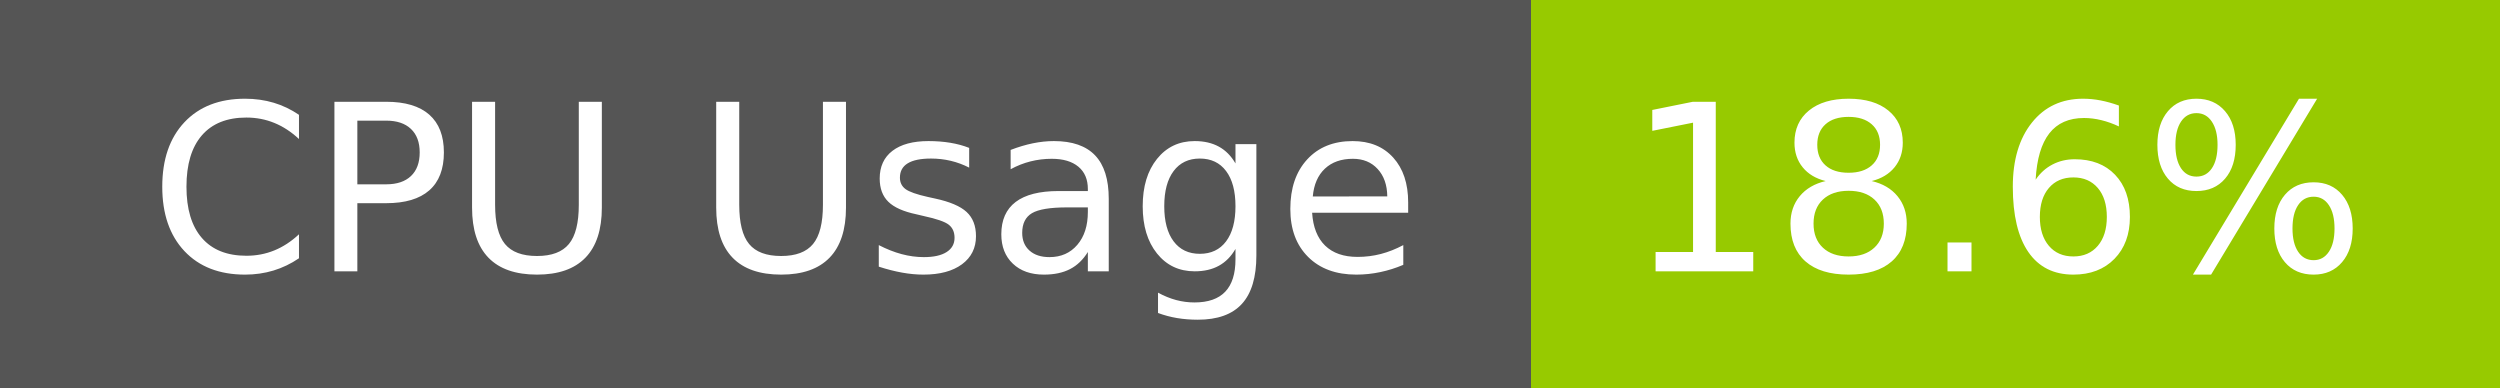
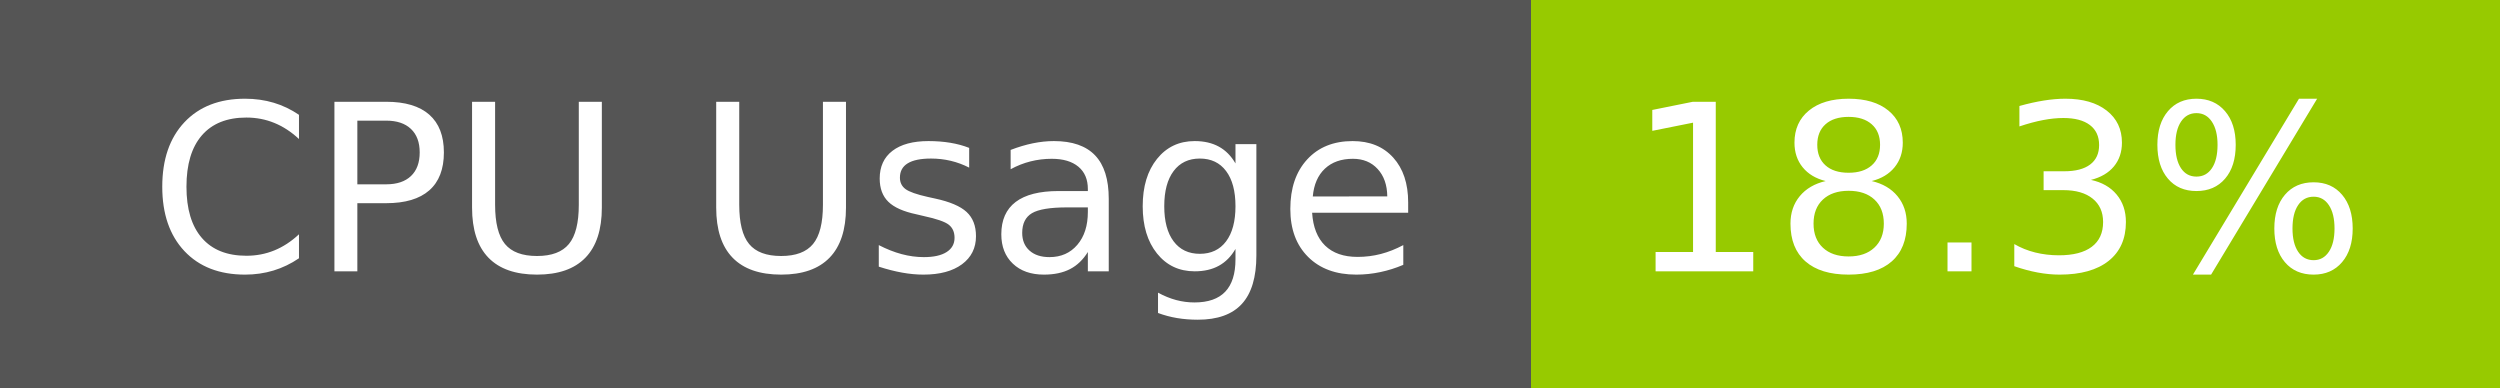
- <svg xmlns="http://www.w3.org/2000/svg" width="129" height="20" role="img" aria-label="CPU Usage: 18.6%">
+ <svg xmlns="http://www.w3.org/2000/svg" width="129" height="20" role="img" aria-label="CPU Usage: 18.3%">
  <g shape-rendering="crispEdges">
    <rect width="79" height="20" fill="#555" />
    <rect x="79" width="50" height="20" fill="#97ca00" />
  </g>
  <g fill="#fff" text-anchor="middle" font-family="Verdana,Geneva,DejaVu Sans,sans-serif" text-rendering="geometricPrecision" font-size="120">
    <text x="405" y="140" transform="scale(.1)" fill="#fff" textLength="665">CPU Usage</text>
-     <text x="1030" y="140" transform="scale(.1)" fill="#fff" textLength="390">18.6%</text>
+     <text x="1030" y="140" transform="scale(.1)" fill="#fff" textLength="390">18.3%</text>
  </g>
</svg>
